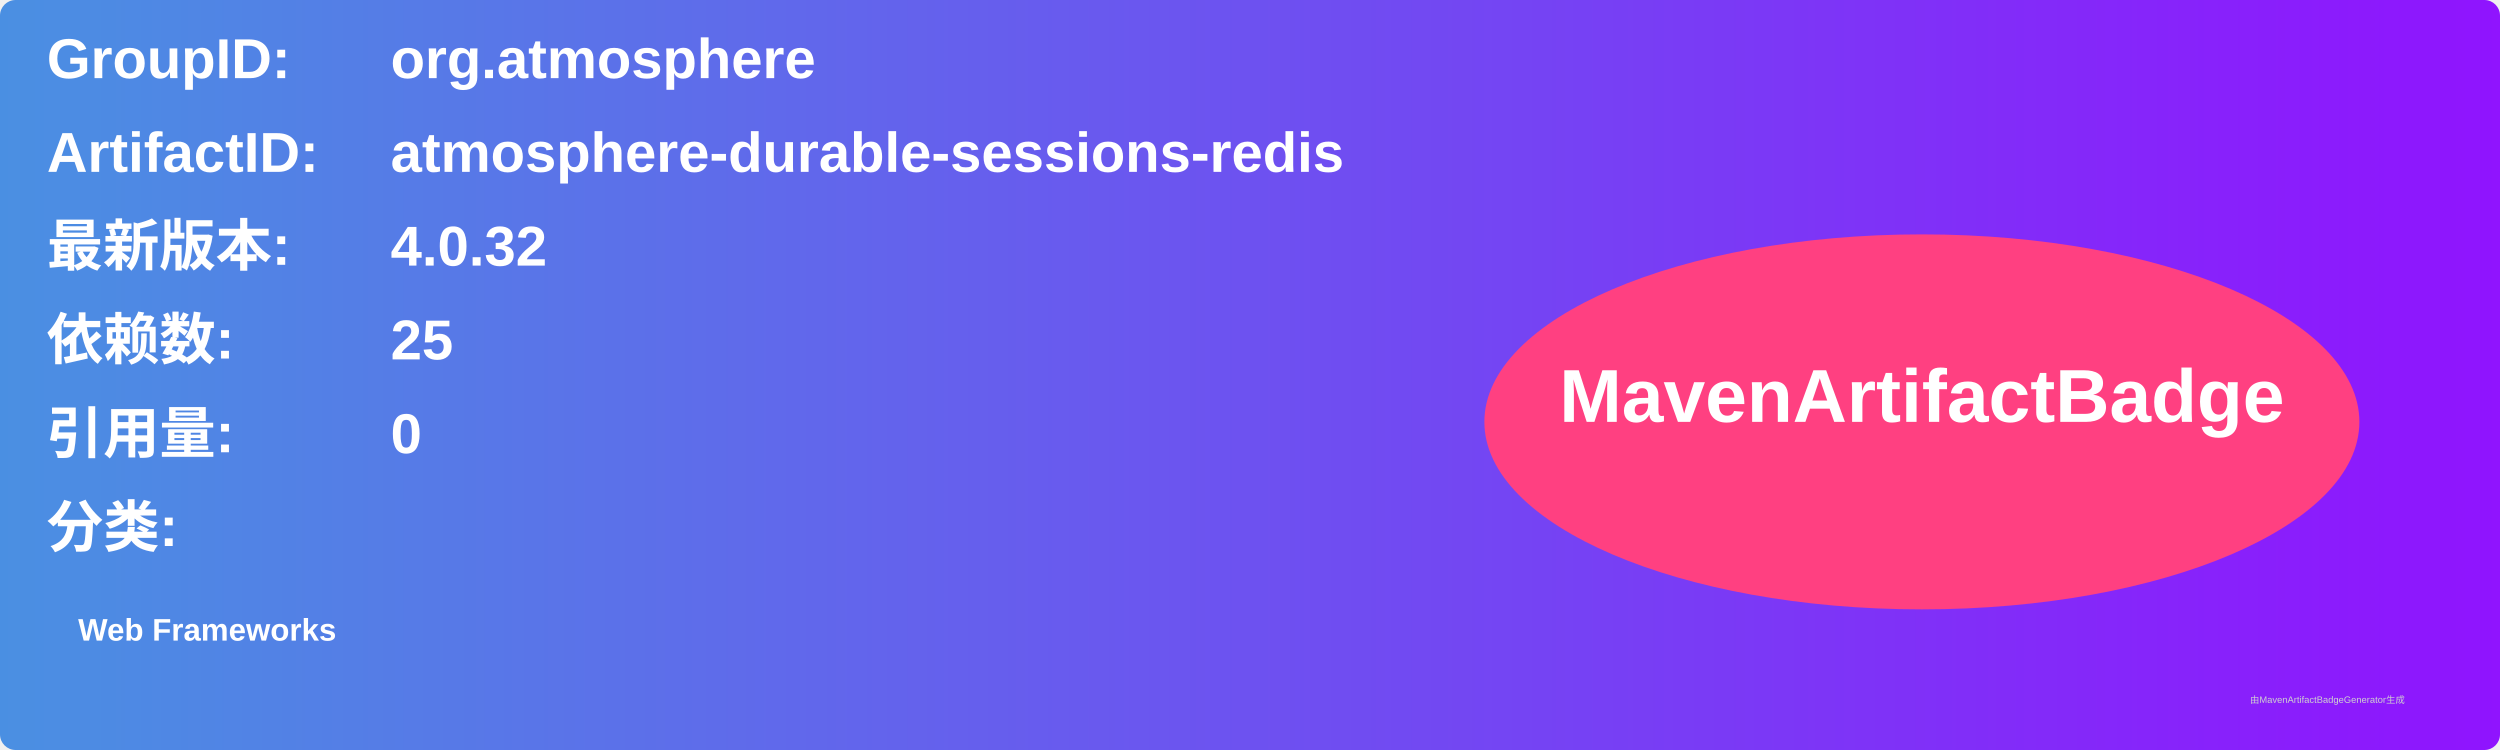
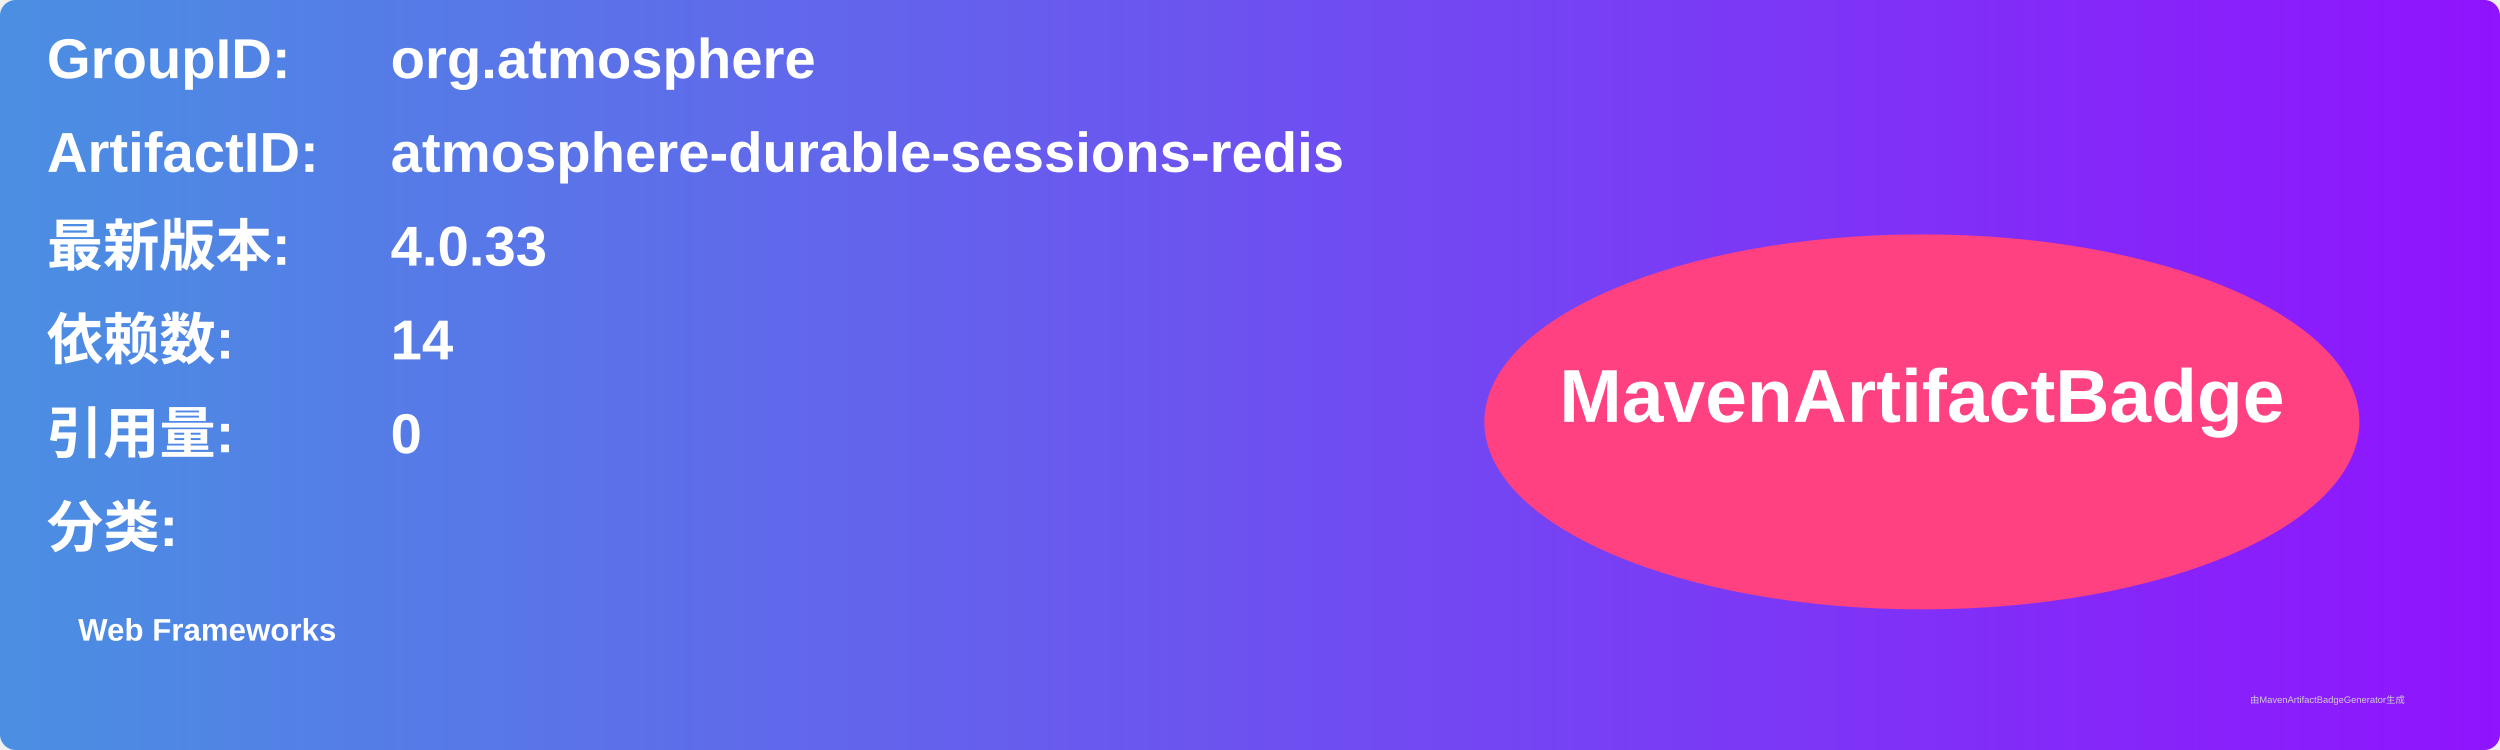
<svg xmlns="http://www.w3.org/2000/svg" width="800" height="240" viewBox="0 0 800 240">
  <linearGradient id="grad" x1="0%" y1="0%" x2="100%" y2="0%">
    <stop offset="0%" stop-color="#4a90e2" />
    <stop offset="100%" stop-color="#9013fe" />
  </linearGradient>
  <rect width="100%" height="100%" rx="5" ry="5" fill="url(#grad)" />
  <g transform="translate(15, 15)">
    <text x="0" y="10" font-family="Arial" font-size="18" fill="white" font-weight="bold" width="260">GroupID:</text>
    <text x="110" y="10" font-family="Arial" font-size="18" fill="white" font-weight="bold" width="460">org.atmosphere</text>
    <text x="0" y="40" font-family="Arial" font-size="18" fill="white" font-weight="bold" width="260">ArtifactID:</text>
    <text x="110" y="40" font-family="Arial" font-size="18" fill="white" font-weight="bold" width="460">atmosphere-durable-sessions-redis</text>
    <text x="0" y="70" font-family="Arial" font-size="18" fill="white" font-weight="bold">最新版本:</text>
    <text x="110" y="70" font-family="Arial" font-size="18" fill="white" font-weight="bold">
-       <tspan font-weight="bold">4.0.32</tspan>
+       <tspan font-weight="bold">4.0.33</tspan>
    </text>
    <text x="0" y="100" font-family="Arial" font-size="18" fill="white" font-weight="bold">依赖数: </text>
    <text x="110" y="100" font-family="Arial" font-size="18" fill="white">
-       <tspan font-weight="bold">25</tspan>
+       <tspan font-weight="bold">14</tspan>
    </text>
    <text x="0" y="130" font-family="Arial" font-size="18" fill="white" font-weight="bold">引用量: </text>
    <text x="110" y="130" font-family="Arial" font-size="18" fill="white">
      <tspan font-weight="bold">0</tspan>
    </text>
    <text x="0" y="160" font-family="Arial" font-size="18" fill="white" font-weight="bold">分类:</text>
    <text x="10" y="190" font-family="Arial" font-size="10" fill="white">
      <tspan font-weight="bold">Web Frameworks</tspan>
    </text>
    <ellipse cx="600" cy="120" rx="140" ry="60" fill="#ff4081" />
    <text x="600" y="120" text-anchor="middle" font-family="Arial" font-size="24" fill="white" font-weight="bold">MavenArtifactBadge</text>
  </g>
  <text x="720" y="225" font-family="Arial" font-size="3" fill="#d0d0d0">由MavenArtifactBadgeGenerator生成</text>
</svg>
